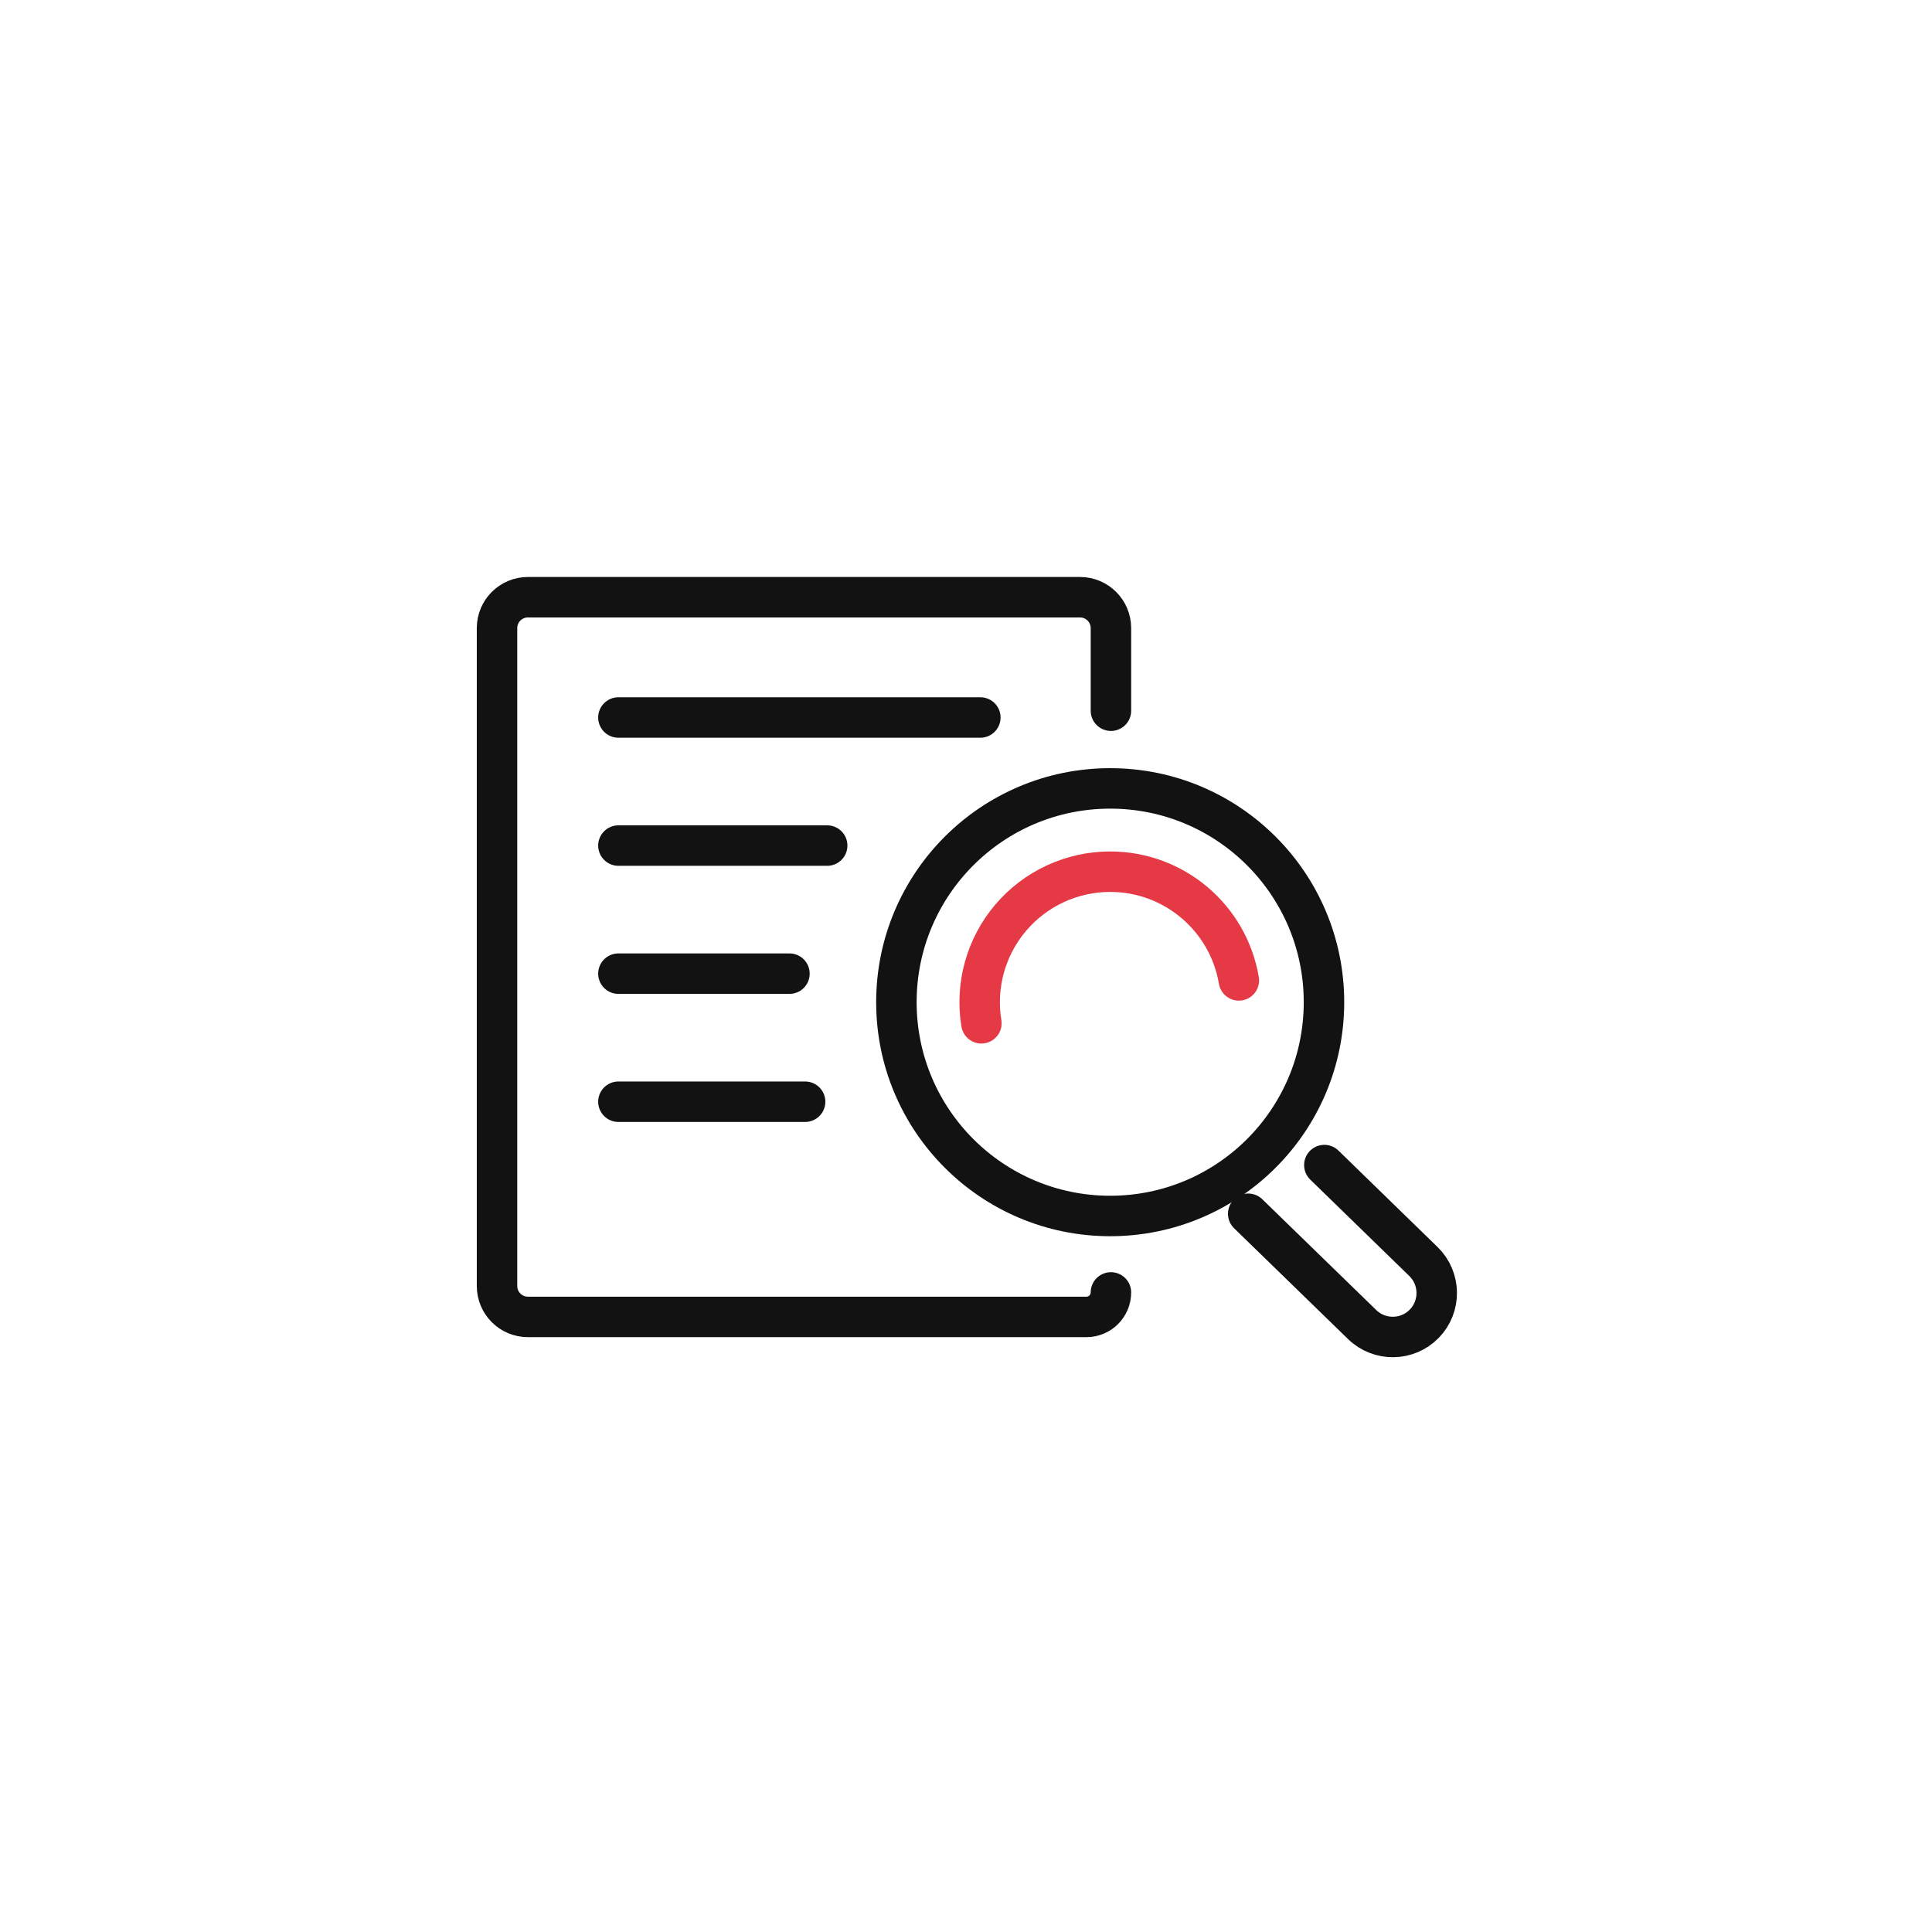
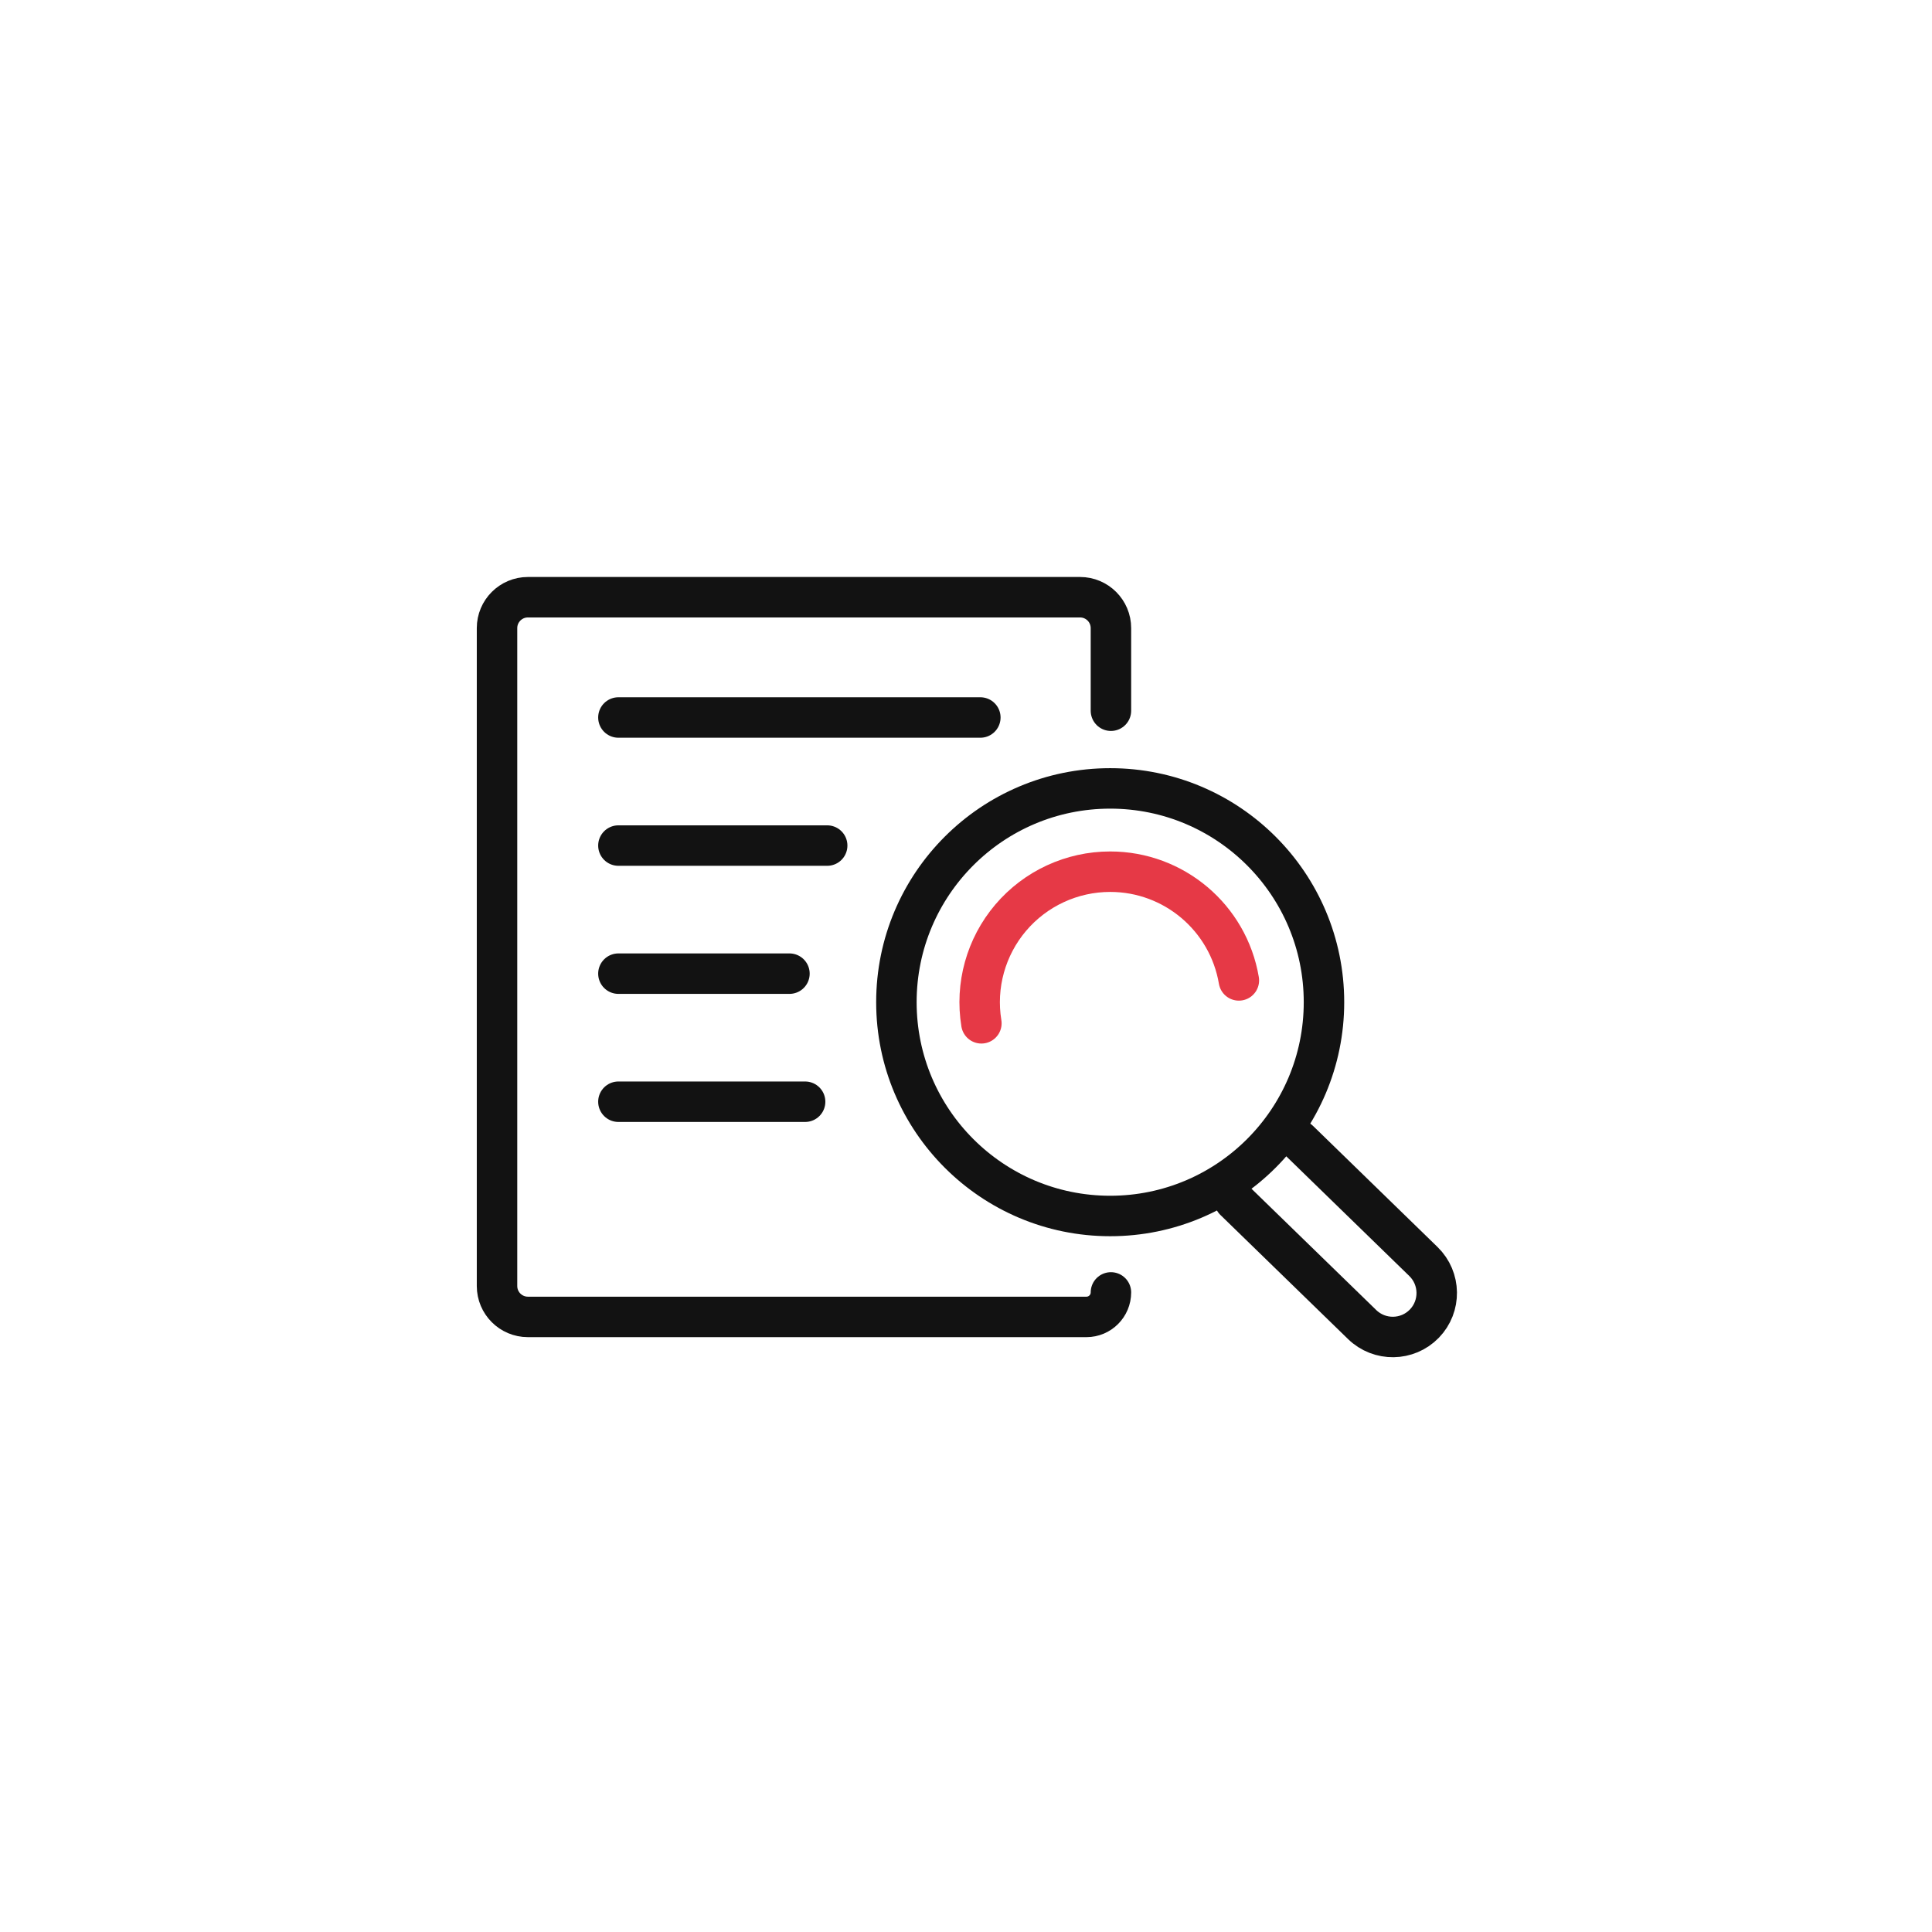
<svg xmlns="http://www.w3.org/2000/svg" id="oa-civic-line-r-27" data-id="R-27" width="128" height="128" viewBox="0 0 128 128">
  <g id="base">
    <path d="M73.602 47.087 L73.602 41.614 A2.047 2.047 0 0 0 71.555 39.567 L34.976 39.567 A2.047 2.047 0 0 0 32.929 41.614 L32.929 85.202 A2.047 2.047 0 0 0 34.976 87.249 L71.979 87.249 A1.623 1.623 0 0 0 73.602 85.626" fill="none" stroke="#121212" stroke-width="2.681" stroke-linecap="round" stroke-linejoin="round" />
    <line x1="40.971" y1="47.536" x2="64.95" y2="47.536" fill="none" stroke="#121212" stroke-width="2.681" stroke-linecap="round" stroke-linejoin="round" />
    <line x1="40.971" y1="56.021" x2="54.803" y2="56.021" fill="none" stroke="#121212" stroke-width="2.681" stroke-linecap="round" stroke-linejoin="round" />
    <line x1="40.971" y1="64.507" x2="52.303" y2="64.507" fill="none" stroke="#121212" stroke-width="2.681" stroke-linecap="round" stroke-linejoin="round" />
    <line x1="40.971" y1="72.992" x2="53.341" y2="72.992" fill="none" stroke="#121212" stroke-width="2.681" stroke-linecap="round" stroke-linejoin="round" />
    <circle cx="73.553" cy="66.398" r="14.164" fill="none" stroke="#121212" stroke-width="2.681" stroke-linecap="round" stroke-linejoin="round" />
-     <path d="M87.741 77.189 L94.306 83.579 A2.915 2.915 0 0 1 94.365 87.697 A2.915 2.915 0 0 1 90.246 87.756 L82.697 80.415" fill="none" stroke="#121212" stroke-width="2.681" stroke-linecap="round" stroke-linejoin="round" />
+     <path d="M86.059 75.556 L94.306 83.579 A2.915 2.915 0 0 1 94.365 87.697 A2.915 2.915 0 0 1 90.246 87.756 L81.79 79.533" fill="none" stroke="#121212" stroke-width="2.681" stroke-linecap="round" stroke-linejoin="round" />
  </g>
  <g id="accent">
    <path d="M65.019 67.797 A8.646 8.646 0 0 1 73.553 57.752 A8.646 8.646 0 0 1 82.078 64.955" fill="none" stroke="#E63946" stroke-width="2.681" stroke-linecap="round" stroke-linejoin="round" />
  </g>
</svg>
